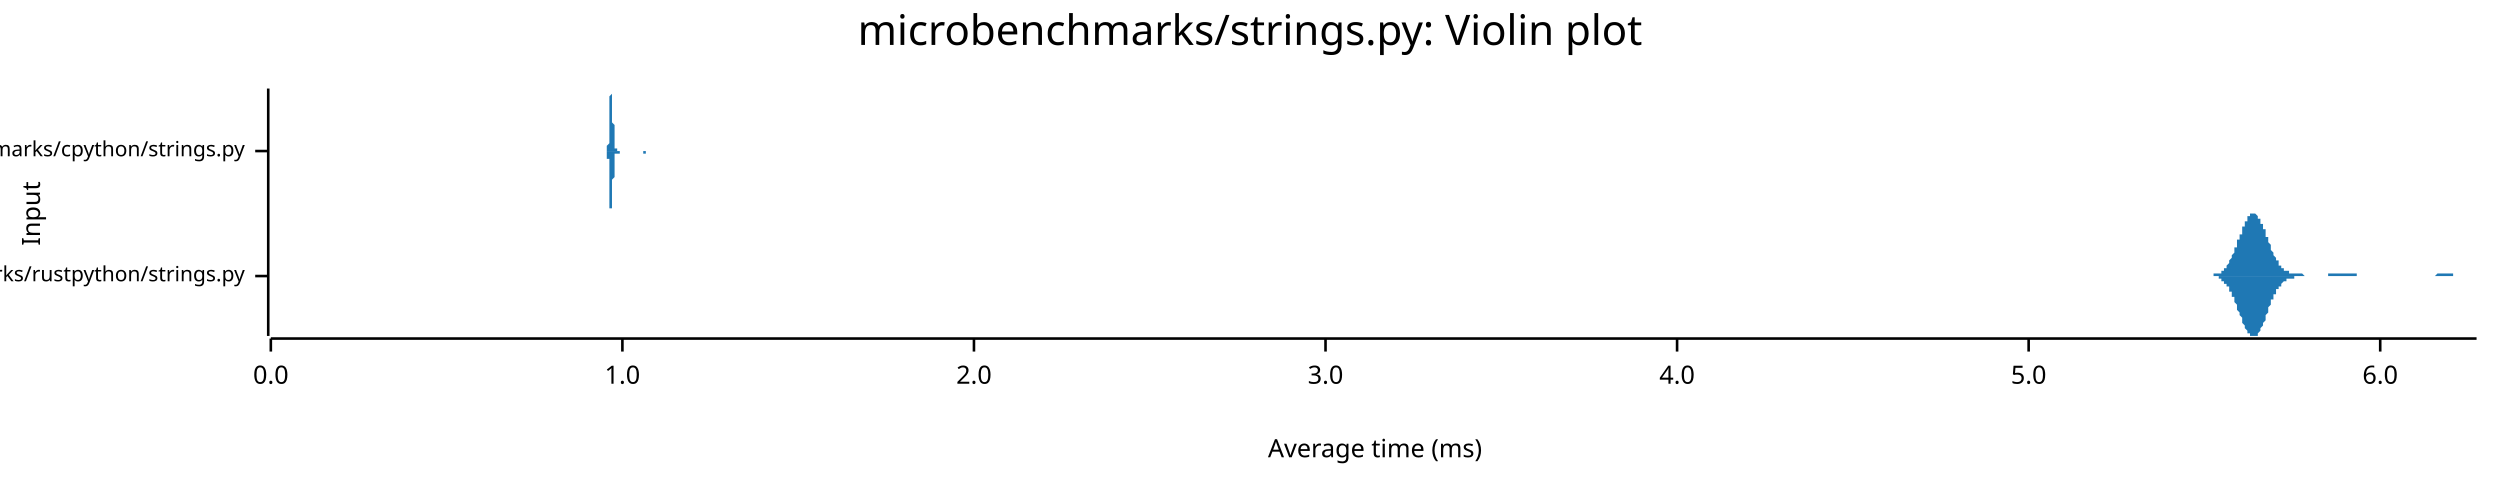
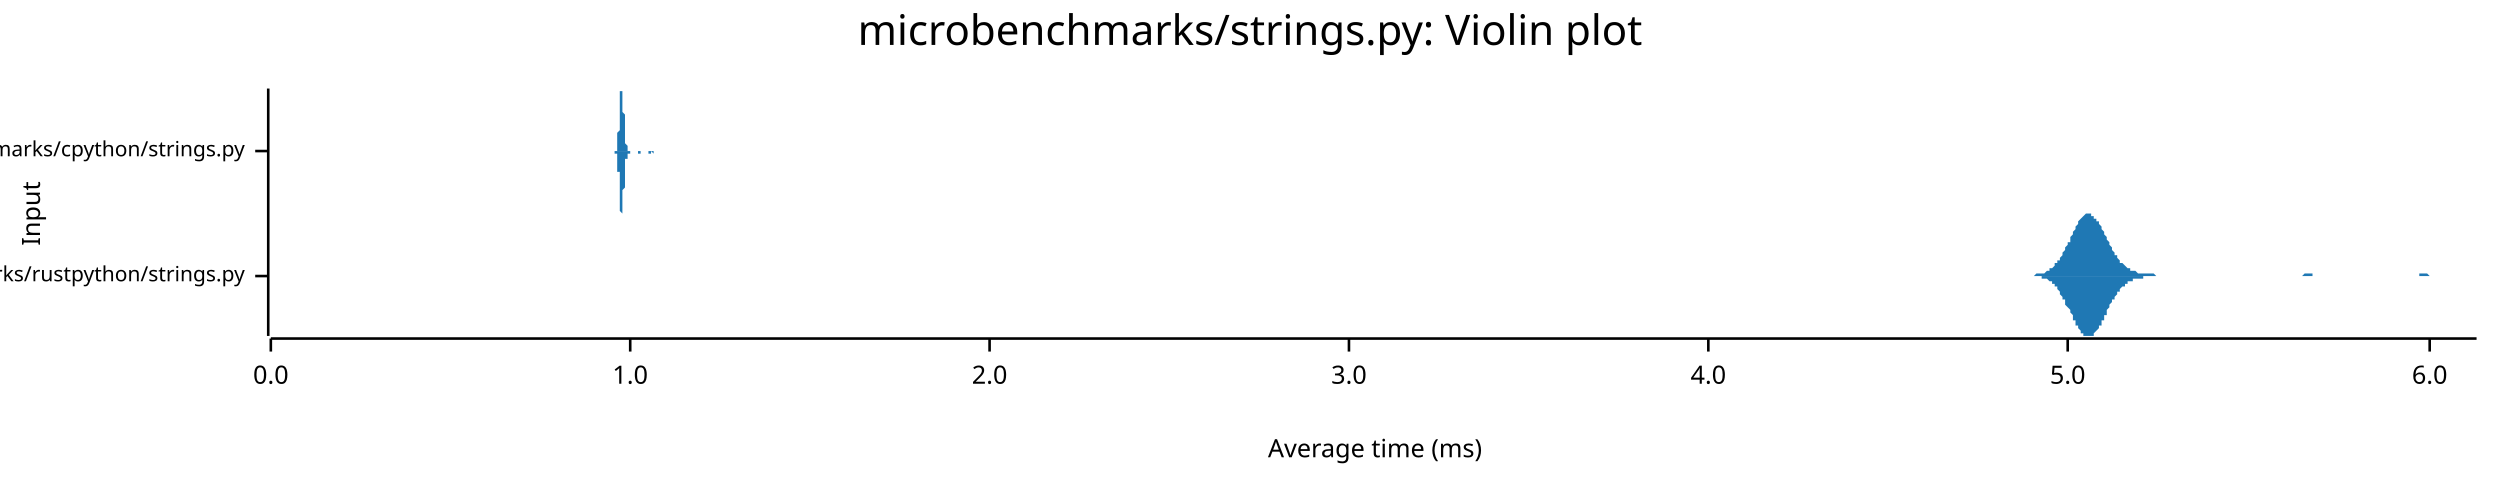
<svg xmlns="http://www.w3.org/2000/svg" width="960" height="186" viewBox="0 0 960 186">
  <text x="480" y="5" dy="0.76em" text-anchor="middle" font-family="sans-serif" font-size="16.129" opacity="1" fill="#000000">
microbenchmarks/strings.py: Violin plot
</text>
  <text x="8" y="82" dy="0.76em" text-anchor="middle" font-family="sans-serif" font-size="9.677" opacity="1" fill="#000000" transform="rotate(270, 8, 82)">
Input
</text>
  <text x="528" y="178" dy="-0.5ex" text-anchor="middle" font-family="sans-serif" font-size="9.677" opacity="1" fill="#000000">
Average time (ms)
</text>
  <polyline fill="none" opacity="1" stroke="#000000" stroke-width="1" points="103,34 103,129 " />
  <text x="94" y="106" dy="0.5ex" text-anchor="end" font-family="sans-serif" font-size="8.065" opacity="1" fill="#000000">
microbenchmarks/rustpython/strings.py
</text>
  <polyline fill="none" opacity="1" stroke="#000000" stroke-width="1" points="98,106 103,106 " />
  <text x="94" y="58" dy="0.5ex" text-anchor="end" font-family="sans-serif" font-size="8.065" opacity="1" fill="#000000">
microbenchmarks/cpython/strings.py
</text>
  <polyline fill="none" opacity="1" stroke="#000000" stroke-width="1" points="98,58 103,58 " />
  <polyline fill="none" opacity="1" stroke="#000000" stroke-width="1" points="104,130 951,130 " />
  <text x="104" y="140" dy="0.76em" text-anchor="middle" font-family="sans-serif" font-size="9.677" opacity="1" fill="#000000">
0.0
</text>
  <polyline fill="none" opacity="1" stroke="#000000" stroke-width="1" points="104,130 104,135 " />
-   <text x="239" y="140" dy="0.76em" text-anchor="middle" font-family="sans-serif" font-size="9.677" opacity="1" fill="#000000">
+   <text x="242" y="140" dy="0.76em" text-anchor="middle" font-family="sans-serif" font-size="9.677" opacity="1" fill="#000000">
1.0
</text>
-   <polyline fill="none" opacity="1" stroke="#000000" stroke-width="1" points="239,130 239,135 " />
-   <text x="374" y="140" dy="0.76em" text-anchor="middle" font-family="sans-serif" font-size="9.677" opacity="1" fill="#000000">
+   <polyline fill="none" opacity="1" stroke="#000000" stroke-width="1" points="242,130 242,135 " />
+   <text x="380" y="140" dy="0.76em" text-anchor="middle" font-family="sans-serif" font-size="9.677" opacity="1" fill="#000000">
2.0
</text>
-   <polyline fill="none" opacity="1" stroke="#000000" stroke-width="1" points="374,130 374,135 " />
-   <text x="509" y="140" dy="0.76em" text-anchor="middle" font-family="sans-serif" font-size="9.677" opacity="1" fill="#000000">
+   <polyline fill="none" opacity="1" stroke="#000000" stroke-width="1" points="380,130 380,135 " />
+   <text x="518" y="140" dy="0.76em" text-anchor="middle" font-family="sans-serif" font-size="9.677" opacity="1" fill="#000000">
3.0
</text>
-   <polyline fill="none" opacity="1" stroke="#000000" stroke-width="1" points="509,130 509,135 " />
-   <text x="644" y="140" dy="0.76em" text-anchor="middle" font-family="sans-serif" font-size="9.677" opacity="1" fill="#000000">
+   <polyline fill="none" opacity="1" stroke="#000000" stroke-width="1" points="518,130 518,135 " />
+   <text x="656" y="140" dy="0.76em" text-anchor="middle" font-family="sans-serif" font-size="9.677" opacity="1" fill="#000000">
4.0
</text>
-   <polyline fill="none" opacity="1" stroke="#000000" stroke-width="1" points="644,130 644,135 " />
-   <text x="779" y="140" dy="0.76em" text-anchor="middle" font-family="sans-serif" font-size="9.677" opacity="1" fill="#000000">
+   <polyline fill="none" opacity="1" stroke="#000000" stroke-width="1" points="656,130 656,135 " />
+   <text x="794" y="140" dy="0.76em" text-anchor="middle" font-family="sans-serif" font-size="9.677" opacity="1" fill="#000000">
5.0
</text>
-   <polyline fill="none" opacity="1" stroke="#000000" stroke-width="1" points="779,130 779,135 " />
-   <text x="914" y="140" dy="0.76em" text-anchor="middle" font-family="sans-serif" font-size="9.677" opacity="1" fill="#000000">
+   <polyline fill="none" opacity="1" stroke="#000000" stroke-width="1" points="794,130 794,135 " />
+   <text x="933" y="140" dy="0.76em" text-anchor="middle" font-family="sans-serif" font-size="9.677" opacity="1" fill="#000000">
6.0
</text>
-   <polyline fill="none" opacity="1" stroke="#000000" stroke-width="1" points="914,130 914,135 " />
-   <polygon opacity="1" fill="#1F78B4" points="846,106 846,106 847,106 847,106 847,106 847,106 847,106 848,106 848,106 848,106 848,106 848,106 849,106 849,106 849,106 849,106 849,106 850,106 850,106 850,105 850,105 851,105 851,105 851,105 851,105 851,105 852,105 852,105 852,105 852,105 852,105 853,105 853,104 853,104 853,104 853,104 854,104 854,104 854,103 854,103 854,103 855,103 855,102 855,102 855,102 856,101 856,101 856,101 856,100 856,100 857,99 857,99 857,99 857,98 857,98 858,97 858,97 858,96 858,96 858,95 859,95 859,94 859,93 859,93 859,92 860,92 860,91 860,91 860,90 861,90 861,89 861,88 861,88 861,87 862,87 862,86 862,86 862,86 862,85 863,85 863,84 863,84 863,84 863,83 864,83 864,83 864,83 864,82 865,82 865,82 865,82 865,82 865,82 866,82 866,82 866,82 866,82 866,82 867,83 867,83 867,83 867,83 867,84 868,84 868,84 868,85 868,85 868,86 869,86 869,87 869,87 869,88 870,88 870,89 870,89 870,90 870,91 871,91 871,92 871,92 871,93 871,93 872,94 872,95 872,95 872,96 872,96 873,97 873,97 873,98 873,98 874,99 874,99 874,99 874,100 874,100 875,100 875,101 875,101 875,101 875,102 876,102 876,102 876,102 876,103 876,103 877,103 877,103 877,103 877,103 877,104 878,104 878,104 878,104 878,104 879,104 879,104 879,104 879,104 879,105 880,105 880,105 880,105 880,105 880,105 881,105 881,105 881,105 881,105 881,105 882,105 882,105 882,105 882,105 883,105 883,105 883,105 883,105 883,105 884,105 884,105 884,105 884,105 884,105 885,106 885,106 885,106 885,106 885,106 886,106 886,106 886,106 886,106 886,106 887,106 887,106 887,106 887,106 888,106 888,106 888,106 888,106 888,106 889,106 889,106 889,106 889,106 889,106 890,106 890,106 890,106 890,106 890,106 891,106 891,106 891,106 891,106 892,106 892,106 892,106 892,106 892,106 893,106 893,106 893,106 893,106 893,106 894,106 894,106 894,105 894,105 894,105 895,105 895,105 895,105 895,105 895,105 896,105 896,105 896,105 896,105 897,105 897,105 897,105 897,105 897,105 898,105 898,105 898,105 898,105 898,105 899,105 899,105 899,105 899,105 899,105 900,105 900,105 900,105 900,105 901,105 901,105 901,105 901,105 901,105 902,105 902,105 902,105 902,105 902,105 903,105 903,105 903,105 903,105 903,105 904,105 904,105 904,105 904,105 904,105 905,105 905,105 905,105 905,106 906,106 906,106 906,106 906,106 906,106 907,106 907,106 907,106 907,106 907,106 908,106 908,106 908,106 908,106 908,106 909,106 909,106 909,106 909,106 909,106 910,106 910,106 910,106 910,106 911,106 911,106 911,106 911,106 911,106 912,106 912,106 912,106 912,106 912,106 913,106 913,106 913,106 913,106 913,106 914,106 914,106 914,106 914,106 915,106 915,106 915,106 915,106 915,106 916,106 916,106 916,106 916,106 916,106 917,106 917,106 917,106 917,106 917,106 918,106 918,106 918,106 918,106 918,106 919,106 919,106 919,106 919,106 920,106 920,106 920,106 920,106 920,106 921,106 921,106 921,106 921,106 921,106 922,106 922,106 922,106 922,106 922,106 923,106 923,106 923,106 923,106 924,106 924,106 924,106 924,106 924,106 925,106 925,106 925,106 925,106 925,106 926,106 926,106 926,106 926,106 926,106 927,106 927,106 927,106 927,106 927,106 928,106 928,106 928,106 928,106 929,106 929,106 929,106 929,106 929,106 930,106 930,106 930,106 930,106 930,106 931,106 931,106 931,106 931,106 931,106 932,106 932,106 932,106 932,106 933,106 933,106 933,106 933,106 933,106 934,106 934,106 934,106 934,106 934,106 935,106 935,106 935,106 935,106 935,106 936,105 936,105 936,105 936,105 936,105 937,105 937,105 937,105 937,105 938,105 938,105 938,105 938,105 938,105 939,105 939,105 939,105 939,105 939,105 940,105 940,105 940,105 940,105 940,105 941,105 941,105 941,105 941,105 942,105 942,106 942,106 942,106 942,106 943,106 943,106 943,106 943,106 943,106 944,106 944,106 944,106 944,106 944,106 945,106 945,106 945,106 945,106 945,106 946,106 946,106 946,106 946,106 947,106 947,106 947,106 947,106 947,106 948,106 948,106 948,106 948,106 948,106 949,106 949,106 949,106 949,106 949,106 950,106 950,106 950,106 950,106 951,106 951,106 846,106 " />
-   <polygon opacity="1" fill="#1F78B4" points="846,106 846,106 847,106 847,106 847,106 847,106 847,106 848,106 848,106 848,106 848,106 848,106 849,106 849,106 849,106 849,106 849,106 850,106 850,106 850,106 850,106 851,106 851,106 851,106 851,106 851,106 852,106 852,107 852,107 852,107 852,107 853,107 853,107 853,107 853,107 853,108 854,108 854,108 854,108 854,108 854,109 855,109 855,109 855,109 855,110 856,110 856,110 856,111 856,111 856,112 857,112 857,112 857,113 857,113 857,114 858,114 858,115 858,115 858,116 858,116 859,117 859,118 859,118 859,119 859,119 860,120 860,120 860,121 860,121 861,122 861,123 861,123 861,124 861,124 862,125 862,125 862,125 862,126 862,126 863,127 863,127 863,128 863,128 863,128 864,128 864,129 864,129 864,129 865,129 865,129 865,129 865,129 865,129 866,129 866,129 866,129 866,129 866,129 867,129 867,129 867,128 867,128 867,128 868,127 868,127 868,127 868,126 868,126 869,125 869,125 869,124 869,124 870,123 870,123 870,122 870,122 870,121 871,120 871,120 871,119 871,119 871,118 872,117 872,117 872,116 872,116 872,115 873,115 873,114 873,114 873,113 874,113 874,113 874,112 874,112 874,111 875,111 875,111 875,110 875,110 875,110 876,110 876,109 876,109 876,109 876,109 877,108 877,108 877,108 877,108 877,108 878,108 878,108 878,108 878,107 879,107 879,107 879,107 879,107 879,107 880,107 880,107 880,107 880,107 880,107 881,107 881,107 881,107 881,106 881,106 882,106 882,106 882,106 882,106 883,106 883,106 883,106 883,106 883,106 884,106 884,106 884,106 884,106 884,106 885,106 885,106 885,106 885,106 885,106 886,106 886,106 886,106 886,106 886,106 887,106 887,106 887,106 887,106 888,106 888,106 888,106 888,106 888,106 889,106 889,106 889,106 889,106 889,106 890,106 890,106 890,106 890,106 890,106 891,106 891,106 891,106 891,106 892,106 892,106 892,106 892,106 892,106 893,106 893,106 893,106 893,106 893,106 894,106 894,106 894,106 894,106 894,106 895,106 895,106 895,106 895,106 895,106 896,106 896,106 896,106 896,106 897,106 897,106 897,106 897,106 897,106 898,106 898,106 898,106 898,106 898,106 899,106 899,106 899,106 899,106 899,106 900,106 900,106 900,106 900,106 901,106 901,106 901,106 901,106 901,106 902,106 902,106 902,106 902,106 902,106 903,106 903,106 903,106 903,106 903,106 904,106 904,106 904,106 904,106 904,106 905,106 905,106 905,106 905,106 906,106 906,106 906,106 906,106 906,106 907,106 907,106 907,106 907,106 907,106 908,106 908,106 908,106 908,106 908,106 909,106 909,106 909,106 909,106 909,106 910,106 910,106 910,106 910,106 911,106 911,106 911,106 911,106 911,106 912,106 912,106 912,106 912,106 912,106 913,106 913,106 913,106 913,106 913,106 914,106 914,106 914,106 914,106 915,106 915,106 915,106 915,106 915,106 916,106 916,106 916,106 916,106 916,106 917,106 917,106 917,106 917,106 917,106 918,106 918,106 918,106 918,106 918,106 919,106 919,106 919,106 919,106 920,106 920,106 920,106 920,106 920,106 921,106 921,106 921,106 921,106 921,106 922,106 922,106 922,106 922,106 922,106 923,106 923,106 923,106 923,106 924,106 924,106 924,106 924,106 924,106 925,106 925,106 925,106 925,106 925,106 926,106 926,106 926,106 926,106 926,106 927,106 927,106 927,106 927,106 927,106 928,106 928,106 928,106 928,106 929,106 929,106 929,106 929,106 929,106 930,106 930,106 930,106 930,106 930,106 931,106 931,106 931,106 931,106 931,106 932,106 932,106 932,106 932,106 933,106 933,106 933,106 933,106 933,106 934,106 934,106 934,106 934,106 934,106 935,106 935,106 935,106 935,106 935,106 936,106 936,106 936,106 936,106 936,106 937,106 937,106 937,106 937,106 938,106 938,106 938,106 938,106 938,106 939,106 939,106 939,106 939,106 939,106 940,106 940,106 940,106 940,106 940,106 941,106 941,106 941,106 941,106 942,106 942,106 942,106 942,106 942,106 943,106 943,106 943,106 943,106 943,106 944,106 944,106 944,106 944,106 944,106 945,106 945,106 945,106 945,106 945,106 946,106 946,106 946,106 946,106 947,106 947,106 947,106 947,106 947,106 948,106 948,106 948,106 948,106 948,106 949,106 949,106 949,106 949,106 949,106 950,106 950,106 950,106 950,106 951,106 951,106 846,106 " />
-   <polygon opacity="1" fill="#1F78B4" points="233,58 233,58 233,58 233,58 233,58 233,58 233,58 233,58 233,58 233,58 233,58 233,58 233,57 233,57 233,57 233,57 233,57 233,57 233,57 233,56 233,56 233,56 234,55 234,55 234,55 234,54 234,54 234,53 234,53 234,52 234,52 234,51 234,50 234,50 234,49 234,48 234,48 234,47 234,46 234,45 234,44 234,44 234,43 234,42 234,41 234,40 234,40 234,39 234,38 234,38 234,37 234,37 235,36 235,36 235,35 235,35 235,35 235,35 235,35 235,34 235,35 235,35 235,35 235,35 235,36 235,36 235,36 235,37 235,37 235,38 235,39 235,39 235,40 235,41 235,42 235,42 235,43 235,44 235,45 235,45 235,46 235,47 235,47 236,48 236,49 236,49 236,50 236,51 236,51 236,52 236,52 236,53 236,53 236,54 236,54 236,54 236,55 236,55 236,55 236,55 236,56 236,56 236,56 236,56 236,56 236,57 236,57 236,57 236,57 236,57 236,57 236,57 236,57 237,57 237,57 237,58 237,58 237,58 237,58 237,58 237,58 237,58 237,58 237,58 237,58 237,58 237,58 237,58 237,58 237,58 237,58 237,58 237,58 237,58 237,58 237,58 237,58 237,58 237,58 237,58 237,58 237,58 237,58 238,58 238,58 238,58 238,58 238,58 238,58 238,58 238,58 238,58 238,58 238,58 238,58 238,58 238,58 238,58 238,58 238,58 238,58 238,58 238,58 238,58 238,58 238,58 238,58 238,58 238,58 238,58 238,58 238,58 238,58 239,58 239,58 239,58 239,58 239,58 239,58 239,58 239,58 239,58 239,58 239,58 239,58 239,58 239,58 239,58 239,58 239,58 239,58 239,58 239,58 239,58 239,58 239,58 239,58 239,58 239,58 239,58 239,58 239,58 239,58 240,58 240,58 240,58 240,58 240,58 240,58 240,58 240,58 240,58 240,58 240,58 240,58 240,58 240,58 240,58 240,58 240,58 240,58 240,58 240,58 240,58 240,58 240,58 240,58 240,58 240,58 240,58 240,58 240,58 240,58 241,58 241,58 241,58 241,58 241,58 241,58 241,58 241,58 241,58 241,58 241,58 241,58 241,58 241,58 241,58 241,58 241,58 241,58 241,58 241,58 241,58 241,58 241,58 241,58 241,58 241,58 241,58 241,58 241,58 241,58 242,58 242,58 242,58 242,58 242,58 242,58 242,58 242,58 242,58 242,58 242,58 242,58 242,58 242,58 242,58 242,58 242,58 242,58 242,58 242,58 242,58 242,58 242,58 242,58 242,58 242,58 242,58 242,58 242,58 242,58 242,58 243,58 243,58 243,58 243,58 243,58 243,58 243,58 243,58 243,58 243,58 243,58 243,58 243,58 243,58 243,58 243,58 243,58 243,58 243,58 243,58 243,58 243,58 243,58 243,58 243,58 243,58 243,58 243,58 243,58 243,58 244,58 244,58 244,58 244,58 244,58 244,58 244,58 244,58 244,58 244,58 244,58 244,58 244,58 244,58 244,58 244,58 244,58 244,58 244,58 244,58 244,58 244,58 244,58 244,58 244,58 244,58 244,58 244,58 244,58 244,58 245,58 245,58 245,58 245,58 245,58 245,58 245,58 245,58 245,58 245,58 245,58 245,58 245,58 245,58 245,58 245,58 245,58 245,58 245,58 245,58 245,58 245,58 245,58 245,58 245,58 245,58 245,58 245,58 245,58 245,58 246,58 246,58 246,58 246,58 246,58 246,58 246,58 246,58 246,58 246,58 246,58 246,58 246,58 246,58 246,58 246,58 246,58 246,58 246,58 246,58 246,58 246,58 246,58 246,58 246,58 246,58 246,58 246,58 246,58 246,58 247,58 247,58 247,58 247,58 247,58 247,58 247,58 247,58 247,58 247,58 247,58 247,58 247,58 247,58 247,58 247,58 247,58 247,58 247,58 247,58 247,58 247,58 247,58 247,58 247,58 247,58 247,58 247,58 247,58 247,58 248,58 248,58 248,58 248,58 248,58 248,58 248,58 248,58 248,58 248,58 248,58 248,58 248,58 248,58 248,58 248,58 248,58 248,58 248,58 248,58 248,58 248,58 248,58 248,58 248,58 248,58 248,58 248,58 248,58 248,58 249,58 249,58 249,58 249,58 249,58 249,58 249,58 249,58 249,58 249,58 249,58 249,58 249,58 249,58 249,58 249,58 249,58 249,58 249,58 249,58 249,58 249,58 249,58 249,58 249,58 249,58 249,58 233,58 " />
-   <polygon opacity="1" fill="#1F78B4" points="233,58 233,58 233,58 233,58 233,58 233,58 233,59 233,59 233,59 233,59 233,59 233,59 233,59 233,59 233,59 233,59 233,60 233,60 233,60 233,60 233,60 233,61 234,61 234,61 234,62 234,62 234,63 234,63 234,64 234,64 234,65 234,65 234,66 234,67 234,67 234,68 234,69 234,70 234,70 234,71 234,72 234,73 234,74 234,75 234,75 234,76 234,77 234,78 234,78 234,79 234,79 234,80 235,80 235,81 235,81 235,82 235,82 235,82 235,82 235,82 235,82 235,82 235,82 235,81 235,81 235,81 235,80 235,80 235,79 235,78 235,78 235,77 235,76 235,76 235,75 235,74 235,73 235,73 235,72 235,71 235,70 235,70 235,69 236,68 236,68 236,67 236,66 236,66 236,65 236,65 236,64 236,64 236,63 236,63 236,63 236,62 236,62 236,62 236,61 236,61 236,61 236,61 236,60 236,60 236,60 236,60 236,60 236,60 236,59 236,59 236,59 236,59 236,59 237,59 237,59 237,59 237,59 237,59 237,59 237,59 237,59 237,59 237,59 237,59 237,59 237,59 237,59 237,59 237,59 237,59 237,59 237,59 237,59 237,59 237,59 237,59 237,59 237,59 237,59 237,59 237,59 237,59 237,59 238,59 238,59 238,59 238,59 238,59 238,59 238,59 238,59 238,59 238,59 238,59 238,59 238,59 238,59 238,59 238,59 238,59 238,59 238,59 238,59 238,59 238,58 238,58 238,58 238,58 238,58 238,58 238,58 238,58 238,58 239,58 239,58 239,58 239,58 239,58 239,58 239,58 239,58 239,58 239,58 239,58 239,58 239,58 239,58 239,58 239,58 239,58 239,58 239,58 239,58 239,58 239,58 239,58 239,58 239,58 239,58 239,58 239,58 239,58 239,58 240,58 240,58 240,58 240,58 240,58 240,58 240,58 240,58 240,58 240,58 240,58 240,58 240,58 240,58 240,58 240,58 240,58 240,58 240,58 240,58 240,58 240,58 240,58 240,58 240,58 240,58 240,58 240,58 240,58 240,58 241,58 241,58 241,58 241,58 241,58 241,58 241,58 241,58 241,58 241,58 241,58 241,58 241,58 241,58 241,58 241,58 241,58 241,58 241,58 241,58 241,58 241,58 241,58 241,58 241,58 241,58 241,58 241,58 241,58 241,58 242,58 242,58 242,58 242,58 242,58 242,58 242,58 242,58 242,58 242,58 242,58 242,58 242,58 242,58 242,58 242,58 242,58 242,58 242,58 242,58 242,58 242,58 242,58 242,58 242,58 242,58 242,58 242,58 242,58 242,58 242,58 243,58 243,58 243,58 243,58 243,58 243,58 243,58 243,58 243,58 243,58 243,58 243,58 243,58 243,58 243,58 243,58 243,58 243,58 243,58 243,58 243,58 243,58 243,58 243,58 243,58 243,58 243,58 243,58 243,58 243,58 244,58 244,58 244,58 244,58 244,58 244,58 244,58 244,58 244,58 244,58 244,58 244,58 244,58 244,58 244,58 244,58 244,58 244,58 244,58 244,58 244,58 244,58 244,58 244,58 244,58 244,58 244,58 244,58 244,58 244,58 245,58 245,58 245,58 245,58 245,58 245,58 245,58 245,58 245,58 245,58 245,58 245,58 245,58 245,58 245,58 245,58 245,58 245,58 245,58 245,58 245,58 245,58 245,58 245,58 245,58 245,58 245,58 245,58 245,58 245,58 246,58 246,58 246,58 246,58 246,58 246,58 246,58 246,58 246,58 246,58 246,58 246,58 246,58 246,58 246,58 246,58 246,58 246,58 246,58 246,58 246,58 246,58 246,58 246,58 246,58 246,58 246,58 246,58 246,58 246,58 247,58 247,58 247,58 247,58 247,58 247,58 247,58 247,58 247,58 247,58 247,58 247,58 247,58 247,58 247,58 247,58 247,58 247,58 247,58 247,58 247,58 247,58 247,58 247,58 247,58 247,58 247,58 247,58 247,58 247,59 248,59 248,59 248,59 248,59 248,59 248,59 248,59 248,59 248,59 248,58 248,58 248,58 248,58 248,58 248,58 248,58 248,58 248,58 248,58 248,58 248,58 248,58 248,58 248,58 248,58 248,58 248,58 248,58 248,58 248,58 249,58 249,58 249,58 249,58 249,58 249,58 249,58 249,58 249,58 249,58 249,58 249,58 249,58 249,58 249,58 249,58 249,58 249,58 249,58 249,58 249,58 249,58 249,58 249,58 249,58 249,58 249,58 233,58 " />
+   <polyline fill="none" opacity="1" stroke="#000000" stroke-width="1" points="933,130 933,135 " />
+   <polygon opacity="1" fill="#1F78B4" points="779,106 779,106 779,106 780,106 780,106 780,106 781,106 781,106 781,106 782,105 782,105 782,105 783,105 783,105 783,105 784,105 784,105 785,105 785,105 785,105 786,104 786,104 786,104 787,104 787,104 787,103 788,103 788,103 788,103 789,102 789,102 789,101 790,101 790,101 790,100 791,100 791,99 791,99 792,98 792,97 792,97 793,96 793,95 793,95 794,94 794,93 795,93 795,92 795,91 796,90 796,90 796,89 797,88 797,87 797,87 798,86 798,86 798,85 799,84 799,84 799,84 800,83 800,83 800,83 801,82 801,82 801,82 802,82 802,82 802,82 803,82 803,82 803,83 804,83 804,83 804,84 805,84 805,85 806,85 806,86 806,86 807,87 807,88 807,88 808,89 808,90 808,90 809,91 809,92 809,92 810,93 810,94 810,94 811,95 811,96 811,96 812,97 812,97 812,98 813,98 813,99 813,99 814,100 814,100 814,101 815,101 815,101 816,102 816,102 816,102 817,103 817,103 817,103 818,103 818,103 818,104 819,104 819,104 819,104 820,104 820,104 820,104 821,105 821,105 821,105 822,105 822,105 822,105 823,105 823,105 823,105 824,105 824,105 824,105 825,105 825,105 825,105 826,105 826,105 827,105 827,105 827,105 828,106 828,106 828,106 829,106 829,106 829,106 830,106 830,106 830,106 831,106 831,106 831,106 832,106 832,106 832,106 833,106 833,106 833,106 834,106 834,106 834,106 835,106 835,106 835,106 836,106 836,106 837,106 837,106 837,106 838,106 838,106 838,106 839,106 839,106 839,106 840,106 840,106 840,106 841,106 841,106 841,106 842,106 842,106 842,106 843,106 843,106 843,106 844,106 844,106 844,106 845,106 845,106 845,106 846,106 846,106 847,106 847,106 847,106 848,106 848,106 848,106 849,106 849,106 849,106 850,106 850,106 850,106 851,106 851,106 851,106 852,106 852,106 852,106 853,106 853,106 853,106 854,106 854,106 854,106 855,106 855,106 855,106 856,106 856,106 856,106 857,106 857,106 858,106 858,106 858,106 859,106 859,106 859,106 860,106 860,106 860,106 861,106 861,106 861,106 862,106 862,106 862,106 863,106 863,106 863,106 864,106 864,106 864,106 865,106 865,106 865,106 866,106 866,106 866,106 867,106 867,106 868,106 868,106 868,106 869,106 869,106 869,106 870,106 870,106 870,106 871,106 871,106 871,106 872,106 872,106 872,106 873,106 873,106 873,106 874,106 874,106 874,106 875,106 875,106 875,106 876,106 876,106 876,106 877,106 877,106 877,106 878,106 878,106 879,106 879,106 879,106 880,106 880,106 880,106 881,106 881,106 881,106 882,106 882,106 882,106 883,106 883,106 883,106 884,106 884,106 884,106 885,105 885,105 885,105 886,105 886,105 886,105 887,105 887,105 887,105 888,105 888,106 889,106 889,106 889,106 890,106 890,106 890,106 891,106 891,106 891,106 892,106 892,106 892,106 893,106 893,106 893,106 894,106 894,106 894,106 895,106 895,106 895,106 896,106 896,106 896,106 897,106 897,106 897,106 898,106 898,106 899,106 899,106 899,106 900,106 900,106 900,106 901,106 901,106 901,106 902,106 902,106 902,106 903,106 903,106 903,106 904,106 904,106 904,106 905,106 905,106 905,106 906,106 906,106 906,106 907,106 907,106 907,106 908,106 908,106 908,106 909,106 909,106 910,106 910,106 910,106 911,106 911,106 911,106 912,106 912,106 912,106 913,106 913,106 913,106 914,106 914,106 914,106 915,106 915,106 915,106 916,106 916,106 916,106 917,106 917,106 917,106 918,106 918,106 918,106 919,106 919,106 920,106 920,106 920,106 921,106 921,106 921,106 922,106 922,106 922,106 923,106 923,106 923,106 924,106 924,106 924,106 925,106 925,106 925,106 926,106 926,106 926,106 927,106 927,106 927,106 928,106 928,106 928,106 929,106 929,105 929,105 930,105 930,105 931,105 931,105 931,105 932,105 932,105 932,105 933,106 933,106 933,106 934,106 934,106 934,106 935,106 935,106 935,106 936,106 936,106 936,106 937,106 937,106 937,106 938,106 938,106 938,106 939,106 939,106 939,106 940,106 940,106 941,106 941,106 941,106 942,106 942,106 942,106 943,106 943,106 943,106 944,106 944,106 944,106 945,106 945,106 945,106 946,106 946,106 946,106 947,106 947,106 947,106 948,106 948,106 948,106 949,106 949,106 949,106 950,106 950,106 951,106 951,106 779,106 " />
+   <polygon opacity="1" fill="#1F78B4" points="779,106 779,106 779,106 780,106 780,106 780,106 781,106 781,106 781,106 782,106 782,106 782,106 783,106 783,106 783,106 784,106 784,107 785,107 785,107 785,107 786,107 786,107 786,107 787,108 787,108 787,108 788,108 788,109 788,109 789,109 789,110 789,110 790,110 790,111 790,111 791,112 791,112 791,113 792,114 792,114 792,115 793,115 793,116 793,117 794,118 794,118 795,119 795,120 795,120 796,121 796,122 796,123 797,123 797,124 797,125 798,125 798,126 798,126 799,127 799,127 799,128 800,128 800,129 800,129 801,129 801,129 801,129 802,129 802,129 802,129 803,129 803,129 803,129 804,129 804,128 804,128 805,127 805,127 806,126 806,126 806,125 807,125 807,124 807,123 808,123 808,122 808,121 809,121 809,120 809,119 810,118 810,118 810,117 811,116 811,116 811,115 812,115 812,114 812,114 813,113 813,113 813,112 814,112 814,111 814,111 815,110 815,110 816,110 816,109 816,109 817,109 817,109 817,108 818,108 818,108 818,108 819,108 819,108 819,107 820,107 820,107 820,107 821,107 821,107 821,107 822,107 822,107 822,107 823,107 823,106 823,106 824,106 824,106 824,106 825,106 825,106 825,106 826,106 826,106 827,106 827,106 827,106 828,106 828,106 828,106 829,106 829,106 829,106 830,106 830,106 830,106 831,106 831,106 831,106 832,106 832,106 832,106 833,106 833,106 833,106 834,106 834,106 834,106 835,106 835,106 835,106 836,106 836,106 837,106 837,106 837,106 838,106 838,106 838,106 839,106 839,106 839,106 840,106 840,106 840,106 841,106 841,106 841,106 842,106 842,106 842,106 843,106 843,106 843,106 844,106 844,106 844,106 845,106 845,106 845,106 846,106 846,106 847,106 847,106 847,106 848,106 848,106 848,106 849,106 849,106 849,106 850,106 850,106 850,106 851,106 851,106 851,106 852,106 852,106 852,106 853,106 853,106 853,106 854,106 854,106 854,106 855,106 855,106 855,106 856,106 856,106 856,106 857,106 857,106 858,106 858,106 858,106 859,106 859,106 859,106 860,106 860,106 860,106 861,106 861,106 861,106 862,106 862,106 862,106 863,106 863,106 863,106 864,106 864,106 864,106 865,106 865,106 865,106 866,106 866,106 866,106 867,106 867,106 868,106 868,106 868,106 869,106 869,106 869,106 870,106 870,106 870,106 871,106 871,106 871,106 872,106 872,106 872,106 873,106 873,106 873,106 874,106 874,106 874,106 875,106 875,106 875,106 876,106 876,106 876,106 877,106 877,106 877,106 878,106 878,106 879,106 879,106 879,106 880,106 880,106 880,106 881,106 881,106 881,106 882,106 882,106 882,106 883,106 883,106 883,106 884,106 884,106 884,106 885,106 885,106 885,106 886,106 886,106 886,106 887,106 887,106 887,106 888,106 888,106 889,106 889,106 889,106 890,106 890,106 890,106 891,106 891,106 891,106 892,106 892,106 892,106 893,106 893,106 893,106 894,106 894,106 894,106 895,106 895,106 895,106 896,106 896,106 896,106 897,106 897,106 897,106 898,106 898,106 899,106 899,106 899,106 900,106 900,106 900,106 901,106 901,106 901,106 902,106 902,106 902,106 903,106 903,106 903,106 904,106 904,106 904,106 905,106 905,106 905,106 906,106 906,106 906,106 907,106 907,106 907,106 908,106 908,106 908,106 909,106 909,106 910,106 910,106 910,106 911,106 911,106 911,106 912,106 912,106 912,106 913,106 913,106 913,106 914,106 914,106 914,106 915,106 915,106 915,106 916,106 916,106 916,106 917,106 917,106 917,106 918,106 918,106 918,106 919,106 919,106 920,106 920,106 920,106 921,106 921,106 921,106 922,106 922,106 922,106 923,106 923,106 923,106 924,106 924,106 924,106 925,106 925,106 925,106 926,106 926,106 926,106 927,106 927,106 927,106 928,106 928,106 928,106 929,106 929,106 929,106 930,106 930,106 931,106 931,106 931,106 932,106 932,106 932,106 933,106 933,106 933,106 934,106 934,106 934,106 935,106 935,106 935,106 936,106 936,106 936,106 937,106 937,106 937,106 938,106 938,106 938,106 939,106 939,106 939,106 940,106 940,106 941,106 941,106 941,106 942,106 942,106 942,106 943,106 943,106 943,106 944,106 944,106 944,106 945,106 945,106 945,106 946,106 946,106 946,106 947,106 947,106 947,106 948,106 948,106 948,106 949,106 949,106 949,106 950,106 950,106 951,106 951,106 779,106 " />
+   <polygon opacity="1" fill="#1F78B4" points="236,58 236,58 236,58 236,58 236,58 236,58 236,58 236,58 236,58 236,58 236,58 236,58 237,58 237,58 237,58 237,58 237,57 237,57 237,57 237,57 237,57 237,57 237,57 237,57 237,56 237,56 237,56 237,56 237,55 237,55 237,55 237,55 237,54 237,54 237,54 237,53 237,53 237,52 237,52 237,51 237,51 238,50 238,50 238,49 238,49 238,48 238,48 238,47 238,46 238,46 238,45 238,44 238,44 238,43 238,42 238,42 238,41 238,41 238,40 238,39 238,39 238,38 238,38 238,37 238,37 238,36 238,36 238,36 238,35 238,35 239,35 239,35 239,35 239,35 239,34 239,35 239,35 239,35 239,35 239,35 239,35 239,35 239,36 239,36 239,36 239,37 239,37 239,38 239,38 239,39 239,39 239,40 239,41 239,41 239,42 239,42 239,43 239,43 240,44 240,45 240,45 240,46 240,46 240,47 240,48 240,48 240,49 240,49 240,50 240,50 240,51 240,51 240,51 240,52 240,52 240,53 240,53 240,53 240,54 240,54 240,54 240,54 240,55 240,55 240,55 240,55 240,55 241,56 241,56 241,56 241,56 241,56 241,56 241,56 241,57 241,57 241,57 241,57 241,57 241,57 241,57 241,57 241,57 241,57 241,57 241,57 241,57 241,57 241,58 241,58 241,58 241,58 241,58 241,58 241,58 241,58 242,58 242,58 242,58 242,58 242,58 242,58 242,58 242,58 242,58 242,58 242,58 242,58 242,58 242,58 242,58 242,58 242,58 242,58 242,58 242,58 242,58 242,58 242,58 242,58 242,58 242,58 242,58 242,58 242,58 243,58 243,58 243,58 243,58 243,58 243,58 243,58 243,58 243,58 243,58 243,58 243,58 243,58 243,58 243,58 243,58 243,58 243,58 243,58 243,58 243,58 243,58 243,58 243,58 243,58 243,58 243,58 243,58 243,58 244,58 244,58 244,58 244,58 244,58 244,58 244,58 244,58 244,58 244,58 244,58 244,58 244,58 244,58 244,58 244,58 244,58 244,58 244,58 244,58 244,58 244,58 244,58 244,58 244,58 244,58 244,58 244,58 245,58 245,58 245,58 245,58 245,58 245,58 245,58 245,58 245,58 245,58 245,58 245,58 245,58 245,58 245,58 245,58 245,58 245,58 245,58 245,58 245,58 245,58 245,58 245,58 245,58 245,58 245,58 245,58 245,58 246,58 246,58 246,58 246,58 246,58 246,58 246,58 246,58 246,58 246,58 246,58 246,58 246,58 246,58 246,58 246,58 246,58 246,58 246,58 246,58 246,58 246,58 246,58 246,58 246,58 246,58 246,58 246,58 246,58 247,58 247,58 247,58 247,58 247,58 247,58 247,58 247,58 247,58 247,58 247,58 247,58 247,58 247,58 247,58 247,58 247,58 247,58 247,58 247,58 247,58 247,58 247,58 247,58 247,58 247,58 247,58 247,58 247,58 248,58 248,58 248,58 248,58 248,58 248,58 248,58 248,58 248,58 248,58 248,58 248,58 248,58 248,58 248,58 248,58 248,58 248,58 248,58 248,58 248,58 248,58 248,58 248,58 248,58 248,58 248,58 248,58 248,58 249,58 249,58 249,58 249,58 249,58 249,58 249,58 249,58 249,58 249,58 249,58 249,58 249,58 249,58 249,58 249,58 249,58 249,58 249,58 249,58 249,58 249,58 249,58 249,58 249,58 249,58 249,58 249,58 249,58 250,58 250,58 250,58 250,58 250,58 250,58 250,58 250,58 250,58 250,58 250,58 250,58 250,58 250,58 250,58 250,58 250,58 250,58 250,58 250,58 250,58 250,58 250,58 250,58 250,58 250,58 250,58 250,58 251,58 251,58 251,58 251,58 251,58 251,58 251,58 251,58 251,58 251,58 251,58 251,58 251,58 251,58 251,58 251,58 251,58 251,58 251,58 251,58 251,58 251,58 251,58 251,58 251,58 251,58 251,58 251,58 251,58 252,58 252,58 252,58 252,58 252,58 252,58 252,58 252,58 252,58 252,58 252,58 252,58 252,58 252,58 252,58 252,58 252,58 252,58 252,58 252,58 252,58 252,58 252,58 252,58 252,58 252,58 252,58 252,58 252,58 253,58 253,58 253,58 253,58 253,58 253,58 253,58 253,58 253,58 253,58 253,58 253,58 253,58 253,58 253,58 253,58 253,58 253,58 253,58 253,58 253,58 253,58 253,58 253,58 253,58 253,58 253,58 253,58 236,58 " />
+   <polygon opacity="1" fill="#1F78B4" points="236,58 236,58 236,58 236,58 236,58 236,58 236,58 236,59 236,59 236,59 236,59 236,59 237,59 237,59 237,59 237,59 237,59 237,59 237,59 237,59 237,59 237,60 237,60 237,60 237,60 237,60 237,61 237,61 237,61 237,61 237,62 237,62 237,62 237,63 237,63 237,63 237,64 237,64 237,65 237,65 237,66 238,66 238,67 238,67 238,68 238,68 238,69 238,70 238,70 238,71 238,71 238,72 238,73 238,73 238,74 238,75 238,75 238,76 238,77 238,77 238,78 238,78 238,79 238,79 238,80 238,80 238,80 238,81 238,81 238,81 239,82 239,82 239,82 239,82 239,82 239,82 239,82 239,82 239,82 239,82 239,81 239,81 239,81 239,80 239,80 239,80 239,79 239,79 239,78 239,78 239,77 239,77 239,76 239,75 239,75 239,74 239,74 239,73 240,72 240,72 240,71 240,71 240,70 240,69 240,69 240,68 240,68 240,67 240,67 240,66 240,66 240,65 240,65 240,65 240,64 240,64 240,64 240,63 240,63 240,63 240,62 240,62 240,62 240,62 240,61 240,61 240,61 241,61 241,61 241,61 241,60 241,60 241,60 241,60 241,60 241,60 241,60 241,60 241,60 241,59 241,59 241,59 241,59 241,59 241,59 241,59 241,59 241,59 241,59 241,59 241,59 241,59 241,59 241,59 241,59 241,59 242,59 242,59 242,59 242,59 242,59 242,59 242,59 242,59 242,58 242,58 242,58 242,58 242,58 242,58 242,58 242,58 242,58 242,58 242,58 242,58 242,58 242,58 242,58 242,58 242,58 242,58 242,58 242,58 242,58 243,58 243,58 243,58 243,58 243,58 243,58 243,58 243,58 243,58 243,58 243,58 243,58 243,58 243,58 243,58 243,58 243,58 243,58 243,58 243,58 243,58 243,58 243,58 243,58 243,58 243,58 243,58 243,58 243,58 244,58 244,58 244,58 244,58 244,58 244,58 244,58 244,58 244,58 244,58 244,58 244,58 244,58 244,58 244,58 244,58 244,58 244,58 244,58 244,58 244,58 244,58 244,58 244,58 244,58 244,58 244,58 244,58 245,58 245,58 245,58 245,58 245,58 245,58 245,58 245,58 245,58 245,58 245,58 245,58 245,58 245,58 245,58 245,58 245,58 245,59 245,59 245,59 245,59 245,59 245,59 245,59 245,59 245,59 245,59 245,59 245,59 246,59 246,59 246,58 246,58 246,58 246,58 246,58 246,58 246,58 246,58 246,58 246,58 246,58 246,58 246,58 246,58 246,58 246,58 246,58 246,58 246,58 246,58 246,58 246,58 246,58 246,58 246,58 246,58 246,58 247,58 247,58 247,58 247,58 247,58 247,58 247,58 247,58 247,58 247,58 247,58 247,58 247,58 247,58 247,58 247,58 247,58 247,58 247,58 247,58 247,58 247,58 247,58 247,58 247,58 247,58 247,58 247,58 247,58 248,58 248,58 248,58 248,58 248,58 248,58 248,58 248,58 248,58 248,58 248,58 248,58 248,58 248,58 248,58 248,58 248,58 248,58 248,58 248,58 248,58 248,58 248,58 248,58 248,58 248,58 248,58 248,58 248,58 249,58 249,58 249,58 249,58 249,58 249,58 249,58 249,58 249,58 249,58 249,58 249,58 249,58 249,58 249,59 249,59 249,59 249,59 249,59 249,59 249,59 249,59 249,59 249,59 249,59 249,59 249,59 249,59 249,59 250,59 250,59 250,59 250,59 250,59 250,59 250,59 250,59 250,59 250,59 250,59 250,59 250,58 250,58 250,58 250,58 250,58 250,58 250,58 250,58 250,58 250,58 250,58 250,58 250,58 250,58 250,58 250,58 251,59 251,59 251,59 251,59 251,59 251,59 251,59 251,59 251,59 251,59 251,59 251,59 251,59 251,59 251,59 251,59 251,59 251,59 251,59 251,59 251,59 251,59 251,59 251,59 251,59 251,59 251,59 251,59 251,58 252,58 252,58 252,58 252,58 252,58 252,58 252,58 252,58 252,58 252,58 252,58 252,58 252,58 252,58 252,58 252,58 252,58 252,58 252,58 252,58 252,58 252,58 252,58 252,58 252,58 252,58 252,58 252,58 252,58 253,58 253,58 253,58 253,58 253,58 253,58 253,58 253,58 253,58 253,58 253,58 253,58 253,58 253,58 253,58 253,58 253,58 253,58 253,58 253,58 253,58 253,58 253,58 253,58 253,58 253,58 253,58 253,58 236,58 " />
</svg>
